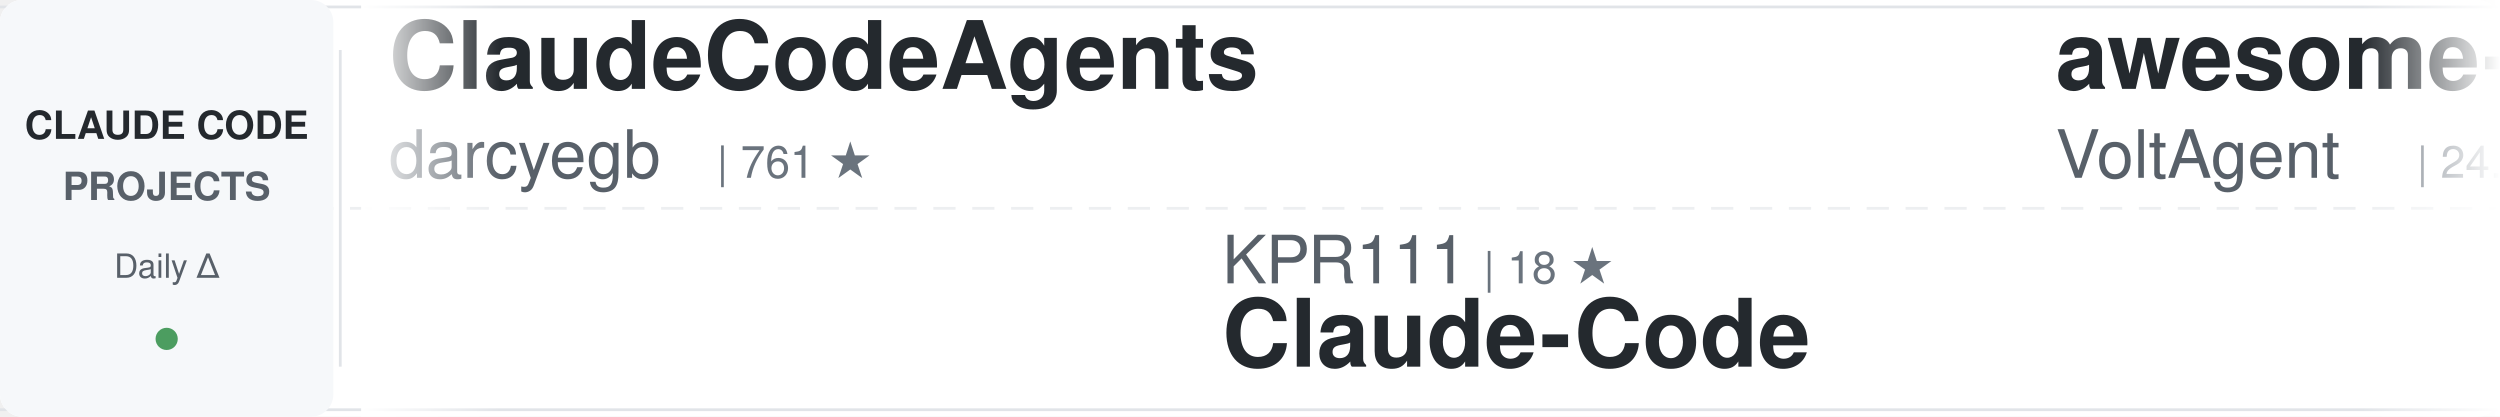
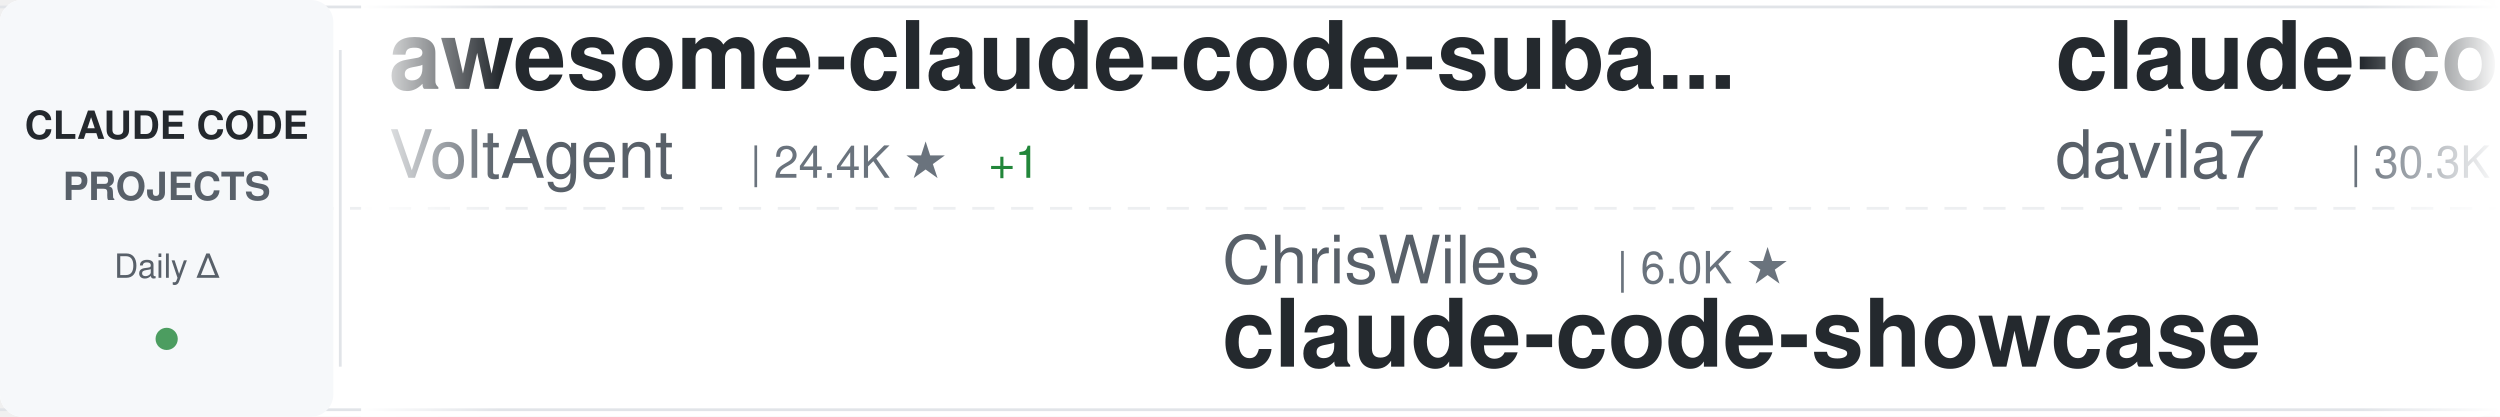
<svg xmlns="http://www.w3.org/2000/svg" width="900" height="150">
  <defs>
    <linearGradient id="awesomeLeftFade" x1="0%" y1="0%" x2="100%" y2="0%">
      <stop offset="0%" style="stop-color:#ffffff;stop-opacity:1" />
      <stop offset="100%" style="stop-color:#ffffff;stop-opacity:0" />
    </linearGradient>
    <linearGradient id="awesomeRightFade" x1="0%" y1="0%" x2="100%" y2="0%">
      <stop offset="0%" style="stop-color:#ffffff;stop-opacity:0" />
      <stop offset="100%" style="stop-color:#ffffff;stop-opacity:1" />
    </linearGradient>
  </defs>
  <rect width="900" height="150" fill="#ffffff" rx="8" />
  <rect x="0" y="2" width="900" height="1" fill="#e1e4e8" />
  <rect x="0" y="147" width="900" height="1" fill="#e1e4e8" />
  <line x1="0" y1="75" x2="900" y2="75" stroke="#e1e4e8" stroke-width="1" stroke-dasharray="8 6" opacity="0.6" />
  <rect x="0" y="0" width="120" height="150" fill="#f6f8fa" rx="8" />
  <text x="60" y="50" font-family="-apple-system, BlinkMacSystemFont, 'Segoe UI', Helvetica, Arial, sans-serif" font-size="14" font-weight="600" fill="#24292e" text-anchor="middle">CLAUDE CODE</text>
  <text x="60" y="72" font-family="-apple-system, BlinkMacSystemFont, 'Segoe UI', Helvetica, Arial, sans-serif" font-size="14" font-weight="600" fill="#586069" text-anchor="middle">PROJECTS</text>
  <text x="60" y="100" font-family="-apple-system, BlinkMacSystemFont, 'Segoe UI', Helvetica, Arial, sans-serif" font-size="12" font-weight="500" fill="#586069" text-anchor="middle">Daily Δ</text>
  <circle cx="60" cy="122" r="4" fill="#22863a" opacity="0.8" />
  <rect x="122" y="18" width="1" height="114" fill="#e1e4e8" />
  <clipPath id="awesomeTickerClip">
    <rect x="130" y="0" width="770" height="150" />
  </clipPath>
  <g clip-path="url(#awesomeTickerClip)">
    <g id="awesomeTickerItems">
      <animateTransform attributeName="transform" attributeType="XML" type="translate" from="0 0" to="-3000 0" dur="54s" repeatCount="indefinite" />
      <g transform="translate(0, 0)">
-         <text x="140" y="32" font-family="-apple-system, BlinkMacSystemFont, 'Segoe UI', Helvetica, Arial, sans-serif" font-size="34" font-weight="600" fill="#24292e">ClaudeCodeAgents</text>
-         <text x="140" y="64" font-family="-apple-system, BlinkMacSystemFont, 'Segoe UI', Helvetica, Arial, sans-serif" font-size="24" font-weight="400" fill="#586069">darcyegb</text>
-         <text x="258" y="64" font-family="-apple-system, BlinkMacSystemFont, 'Segoe UI', Helvetica, Arial, sans-serif" font-size="16" font-weight="500" fill="#6a737d">| 761 ★</text>
-       </g>
-       <g transform="translate(300, 0)">
-         <text x="140" y="102" font-family="-apple-system, BlinkMacSystemFont, 'Segoe UI', Helvetica, Arial, sans-serif" font-size="24" font-weight="400" fill="#586069">KPR111</text>
-         <text x="234" y="102" font-family="-apple-system, BlinkMacSystemFont, 'Segoe UI', Helvetica, Arial, sans-serif" font-size="16" font-weight="500" fill="#6a737d">| 18 ★</text>
-         <text x="140" y="132" font-family="-apple-system, BlinkMacSystemFont, 'Segoe UI', Helvetica, Arial, sans-serif" font-size="34" font-weight="600" fill="#24292e">Claude-Code</text>
-       </g>
-       <g transform="translate(600, 0)">
        <text x="140" y="32" font-family="-apple-system, BlinkMacSystemFont, 'Segoe UI', Helvetica, Arial, sans-serif" font-size="34" font-weight="600" fill="#24292e">awesome-claude-code-suba...</text>
        <text x="140" y="64" font-family="-apple-system, BlinkMacSystemFont, 'Segoe UI', Helvetica, Arial, sans-serif" font-size="24" font-weight="400" fill="#586069">VoltAgent</text>
        <text x="270" y="64" font-family="-apple-system, BlinkMacSystemFont, 'Segoe UI', Helvetica, Arial, sans-serif" font-size="16" font-weight="500" fill="#6a737d">| 24.4K ★</text>
-         <text x="356" y="64" font-family="-apple-system, BlinkMacSystemFont, 'Segoe UI', Helvetica, Arial, sans-serif" font-size="16" font-weight="500" fill="#22863a"> +2</text>
+         <text x="356" y="64" font-family="-apple-system, BlinkMacSystemFont, 'Segoe UI', Helvetica, Arial, sans-serif" font-size="16" font-weight="500" fill="#22863a"> +1</text>
      </g>
-       <g transform="translate(900, 0)">
-         <text x="140" y="102" font-family="-apple-system, BlinkMacSystemFont, 'Segoe UI', Helvetica, Arial, sans-serif" font-size="24" font-weight="400" fill="#586069">https-deeplearning-ai</text>
-         <text x="414" y="102" font-family="-apple-system, BlinkMacSystemFont, 'Segoe UI', Helvetica, Arial, sans-serif" font-size="16" font-weight="500" fill="#6a737d">| 540 ★</text>
-         <text x="140" y="132" font-family="-apple-system, BlinkMacSystemFont, 'Segoe UI', Helvetica, Arial, sans-serif" font-size="34" font-weight="600" fill="#24292e">sc-claude-code-files</text>
-       </g>
-       <g transform="translate(1200, 0)">
-         <text x="140" y="32" font-family="-apple-system, BlinkMacSystemFont, 'Segoe UI', Helvetica, Arial, sans-serif" font-size="34" font-weight="600" fill="#24292e">claude-code-router</text>
-         <text x="140" y="64" font-family="-apple-system, BlinkMacSystemFont, 'Segoe UI', Helvetica, Arial, sans-serif" font-size="24" font-weight="400" fill="#586069">musistudio</text>
-         <text x="282" y="64" font-family="-apple-system, BlinkMacSystemFont, 'Segoe UI', Helvetica, Arial, sans-serif" font-size="16" font-weight="500" fill="#6a737d">| 36.7K ★</text>
-         <text x="368" y="64" font-family="-apple-system, BlinkMacSystemFont, 'Segoe UI', Helvetica, Arial, sans-serif" font-size="16" font-weight="500" fill="#cb2431"> -1</text>
-       </g>
-       <g transform="translate(1500, 0)">
+       <g transform="translate(300, 0)">
        <text x="140" y="102" font-family="-apple-system, BlinkMacSystemFont, 'Segoe UI', Helvetica, Arial, sans-serif" font-size="24" font-weight="400" fill="#586069">ChrisWiles</text>
        <text x="282" y="102" font-family="-apple-system, BlinkMacSystemFont, 'Segoe UI', Helvetica, Arial, sans-serif" font-size="16" font-weight="500" fill="#6a737d">| 6.0K ★</text>
        <text x="140" y="132" font-family="-apple-system, BlinkMacSystemFont, 'Segoe UI', Helvetica, Arial, sans-serif" font-size="34" font-weight="600" fill="#24292e">claude-code-showcase</text>
      </g>
-       <g transform="translate(1800, 0)">
-         <text x="140" y="32" font-family="-apple-system, BlinkMacSystemFont, 'Segoe UI', Helvetica, Arial, sans-serif" font-size="34" font-weight="600" fill="#24292e">learn-claude-code</text>
-         <text x="140" y="64" font-family="-apple-system, BlinkMacSystemFont, 'Segoe UI', Helvetica, Arial, sans-serif" font-size="24" font-weight="400" fill="#586069">shareAI-lab</text>
-         <text x="294" y="64" font-family="-apple-system, BlinkMacSystemFont, 'Segoe UI', Helvetica, Arial, sans-serif" font-size="16" font-weight="500" fill="#6a737d">| 74.5K ★</text>
-         <text x="380" y="64" font-family="-apple-system, BlinkMacSystemFont, 'Segoe UI', Helvetica, Arial, sans-serif" font-size="16" font-weight="500" fill="#22863a"> +11</text>
+       <g transform="translate(600, 0)">
+         <text x="140" y="32" font-family="-apple-system, BlinkMacSystemFont, 'Segoe UI', Helvetica, Arial, sans-serif" font-size="34" font-weight="600" fill="#24292e">claude-code-templates</text>
+         <text x="140" y="64" font-family="-apple-system, BlinkMacSystemFont, 'Segoe UI', Helvetica, Arial, sans-serif" font-size="24" font-weight="400" fill="#586069">davila7</text>
+         <text x="246" y="64" font-family="-apple-system, BlinkMacSystemFont, 'Segoe UI', Helvetica, Arial, sans-serif" font-size="16" font-weight="500" fill="#6a737d">| 30.3K ★</text>
      </g>
-       <g transform="translate(2100, 0)">
-         <text x="140" y="102" font-family="-apple-system, BlinkMacSystemFont, 'Segoe UI', Helvetica, Arial, sans-serif" font-size="24" font-weight="400" fill="#586069">Windy3f3f3f3f</text>
-         <text x="318" y="102" font-family="-apple-system, BlinkMacSystemFont, 'Segoe UI', Helvetica, Arial, sans-serif" font-size="16" font-weight="500" fill="#6a737d">| 2.6K ★</text>
-         <text x="395" y="102" font-family="-apple-system, BlinkMacSystemFont, 'Segoe UI', Helvetica, Arial, sans-serif" font-size="16" font-weight="500" fill="#22863a"> +1</text>
-         <text x="140" y="132" font-family="-apple-system, BlinkMacSystemFont, 'Segoe UI', Helvetica, Arial, sans-serif" font-size="34" font-weight="600" fill="#24292e">claude-code-from-scratch</text>
+       <g transform="translate(900, 0)">
+         <text x="140" y="102" font-family="-apple-system, BlinkMacSystemFont, 'Segoe UI', Helvetica, Arial, sans-serif" font-size="24" font-weight="400" fill="#586069">1rgs</text>
+         <text x="210" y="102" font-family="-apple-system, BlinkMacSystemFont, 'Segoe UI', Helvetica, Arial, sans-serif" font-size="16" font-weight="500" fill="#6a737d">| 3.7K ★</text>
+         <text x="140" y="132" font-family="-apple-system, BlinkMacSystemFont, 'Segoe UI', Helvetica, Arial, sans-serif" font-size="34" font-weight="600" fill="#24292e">claude-code-proxy</text>
      </g>
-       <g transform="translate(2400, 0)">
+       <g transform="translate(1200, 0)">
        <text x="140" y="32" font-family="-apple-system, BlinkMacSystemFont, 'Segoe UI', Helvetica, Arial, sans-serif" font-size="34" font-weight="600" fill="#24292e">Claude-code</text>
        <text x="140" y="64" font-family="-apple-system, BlinkMacSystemFont, 'Segoe UI', Helvetica, Arial, sans-serif" font-size="24" font-weight="400" fill="#586069">fazxes</text>
        <text x="234" y="64" font-family="-apple-system, BlinkMacSystemFont, 'Segoe UI', Helvetica, Arial, sans-serif" font-size="16" font-weight="500" fill="#6a737d">| 231 ★</text>
      </g>
+       <g transform="translate(1500, 0)">
+         <text x="140" y="102" font-family="-apple-system, BlinkMacSystemFont, 'Segoe UI', Helvetica, Arial, sans-serif" font-size="24" font-weight="400" fill="#586069">huangserva</text>
+         <text x="282" y="102" font-family="-apple-system, BlinkMacSystemFont, 'Segoe UI', Helvetica, Arial, sans-serif" font-size="16" font-weight="500" fill="#6a737d">| 623 ★</text>
+         <text x="140" y="132" font-family="-apple-system, BlinkMacSystemFont, 'Segoe UI', Helvetica, Arial, sans-serif" font-size="34" font-weight="600" fill="#24292e">claude-code-cli</text>
+       </g>
+       <g transform="translate(1800, 0)">
+         <text x="140" y="32" font-family="-apple-system, BlinkMacSystemFont, 'Segoe UI', Helvetica, Arial, sans-serif" font-size="34" font-weight="600" fill="#24292e">claude-code-guide</text>
+         <text x="140" y="64" font-family="-apple-system, BlinkMacSystemFont, 'Segoe UI', Helvetica, Arial, sans-serif" font-size="24" font-weight="400" fill="#586069">Cranot</text>
+         <text x="234" y="64" font-family="-apple-system, BlinkMacSystemFont, 'Segoe UI', Helvetica, Arial, sans-serif" font-size="16" font-weight="500" fill="#6a737d">| 2.9K ★</text>
+       </g>
+       <g transform="translate(2100, 0)">
+         <text x="140" y="102" font-family="-apple-system, BlinkMacSystemFont, 'Segoe UI', Helvetica, Arial, sans-serif" font-size="24" font-weight="400" fill="#586069">Windy3f3f3f3f</text>
+         <text x="318" y="102" font-family="-apple-system, BlinkMacSystemFont, 'Segoe UI', Helvetica, Arial, sans-serif" font-size="16" font-weight="500" fill="#6a737d">| 3.5K ★</text>
+         <text x="395" y="102" font-family="-apple-system, BlinkMacSystemFont, 'Segoe UI', Helvetica, Arial, sans-serif" font-size="16" font-weight="500" fill="#22863a"> +1</text>
+         <text x="140" y="132" font-family="-apple-system, BlinkMacSystemFont, 'Segoe UI', Helvetica, Arial, sans-serif" font-size="34" font-weight="600" fill="#24292e">how-claude-code-works</text>
+       </g>
+       <g transform="translate(2400, 0)">
+         <text x="140" y="32" font-family="-apple-system, BlinkMacSystemFont, 'Segoe UI', Helvetica, Arial, sans-serif" font-size="34" font-weight="600" fill="#24292e">claude-code-action</text>
+         <text x="140" y="64" font-family="-apple-system, BlinkMacSystemFont, 'Segoe UI', Helvetica, Arial, sans-serif" font-size="24" font-weight="400" fill="#586069">anthropics</text>
+         <text x="282" y="64" font-family="-apple-system, BlinkMacSystemFont, 'Segoe UI', Helvetica, Arial, sans-serif" font-size="16" font-weight="500" fill="#6a737d">| 8.7K ★</text>
+       </g>
      <g transform="translate(2700, 0)">
-         <text x="140" y="102" font-family="-apple-system, BlinkMacSystemFont, 'Segoe UI', Helvetica, Arial, sans-serif" font-size="24" font-weight="400" fill="#586069">chauncygu</text>
-         <text x="270" y="102" font-family="-apple-system, BlinkMacSystemFont, 'Segoe UI', Helvetica, Arial, sans-serif" font-size="16" font-weight="500" fill="#6a737d">| 2.8K ★</text>
-         <text x="140" y="132" font-family="-apple-system, BlinkMacSystemFont, 'Segoe UI', Helvetica, Arial, sans-serif" font-size="34" font-weight="600" fill="#24292e">collection-claude-code-s...</text>
+         <text x="140" y="102" font-family="-apple-system, BlinkMacSystemFont, 'Segoe UI', Helvetica, Arial, sans-serif" font-size="24" font-weight="400" fill="#586069">andrew-kramer-inno</text>
+         <text x="378" y="102" font-family="-apple-system, BlinkMacSystemFont, 'Segoe UI', Helvetica, Arial, sans-serif" font-size="16" font-weight="500" fill="#6a737d">| 594 ★</text>
+         <text x="140" y="132" font-family="-apple-system, BlinkMacSystemFont, 'Segoe UI', Helvetica, Arial, sans-serif" font-size="34" font-weight="600" fill="#24292e">claude-code-source-build</text>
      </g>
      <g transform="translate(3000, 0)">
-         <text x="140" y="32" font-family="-apple-system, BlinkMacSystemFont, 'Segoe UI', Helvetica, Arial, sans-serif" font-size="34" font-weight="600" fill="#24292e">ClaudeCodeAgents</text>
-         <text x="140" y="64" font-family="-apple-system, BlinkMacSystemFont, 'Segoe UI', Helvetica, Arial, sans-serif" font-size="24" font-weight="400" fill="#586069">darcyegb</text>
-         <text x="258" y="64" font-family="-apple-system, BlinkMacSystemFont, 'Segoe UI', Helvetica, Arial, sans-serif" font-size="16" font-weight="500" fill="#6a737d">| 761 ★</text>
-       </g>
-       <g transform="translate(3300, 0)">
-         <text x="140" y="102" font-family="-apple-system, BlinkMacSystemFont, 'Segoe UI', Helvetica, Arial, sans-serif" font-size="24" font-weight="400" fill="#586069">KPR111</text>
-         <text x="234" y="102" font-family="-apple-system, BlinkMacSystemFont, 'Segoe UI', Helvetica, Arial, sans-serif" font-size="16" font-weight="500" fill="#6a737d">| 18 ★</text>
-         <text x="140" y="132" font-family="-apple-system, BlinkMacSystemFont, 'Segoe UI', Helvetica, Arial, sans-serif" font-size="34" font-weight="600" fill="#24292e">Claude-Code</text>
-       </g>
-       <g transform="translate(3600, 0)">
        <text x="140" y="32" font-family="-apple-system, BlinkMacSystemFont, 'Segoe UI', Helvetica, Arial, sans-serif" font-size="34" font-weight="600" fill="#24292e">awesome-claude-code-suba...</text>
        <text x="140" y="64" font-family="-apple-system, BlinkMacSystemFont, 'Segoe UI', Helvetica, Arial, sans-serif" font-size="24" font-weight="400" fill="#586069">VoltAgent</text>
        <text x="270" y="64" font-family="-apple-system, BlinkMacSystemFont, 'Segoe UI', Helvetica, Arial, sans-serif" font-size="16" font-weight="500" fill="#6a737d">| 24.4K ★</text>
-         <text x="356" y="64" font-family="-apple-system, BlinkMacSystemFont, 'Segoe UI', Helvetica, Arial, sans-serif" font-size="16" font-weight="500" fill="#22863a"> +2</text>
+         <text x="356" y="64" font-family="-apple-system, BlinkMacSystemFont, 'Segoe UI', Helvetica, Arial, sans-serif" font-size="16" font-weight="500" fill="#22863a"> +1</text>
+       </g>
+       <g transform="translate(3300, 0)">
+         <text x="140" y="102" font-family="-apple-system, BlinkMacSystemFont, 'Segoe UI', Helvetica, Arial, sans-serif" font-size="24" font-weight="400" fill="#586069">ChrisWiles</text>
+         <text x="282" y="102" font-family="-apple-system, BlinkMacSystemFont, 'Segoe UI', Helvetica, Arial, sans-serif" font-size="16" font-weight="500" fill="#6a737d">| 6.0K ★</text>
+         <text x="140" y="132" font-family="-apple-system, BlinkMacSystemFont, 'Segoe UI', Helvetica, Arial, sans-serif" font-size="34" font-weight="600" fill="#24292e">claude-code-showcase</text>
+       </g>
+       <g transform="translate(3600, 0)">
+         <text x="140" y="32" font-family="-apple-system, BlinkMacSystemFont, 'Segoe UI', Helvetica, Arial, sans-serif" font-size="34" font-weight="600" fill="#24292e">claude-code-templates</text>
+         <text x="140" y="64" font-family="-apple-system, BlinkMacSystemFont, 'Segoe UI', Helvetica, Arial, sans-serif" font-size="24" font-weight="400" fill="#586069">davila7</text>
+         <text x="246" y="64" font-family="-apple-system, BlinkMacSystemFont, 'Segoe UI', Helvetica, Arial, sans-serif" font-size="16" font-weight="500" fill="#6a737d">| 30.3K ★</text>
      </g>
      <g transform="translate(3900, 0)">
-         <text x="140" y="102" font-family="-apple-system, BlinkMacSystemFont, 'Segoe UI', Helvetica, Arial, sans-serif" font-size="24" font-weight="400" fill="#586069">https-deeplearning-ai</text>
-         <text x="414" y="102" font-family="-apple-system, BlinkMacSystemFont, 'Segoe UI', Helvetica, Arial, sans-serif" font-size="16" font-weight="500" fill="#6a737d">| 540 ★</text>
-         <text x="140" y="132" font-family="-apple-system, BlinkMacSystemFont, 'Segoe UI', Helvetica, Arial, sans-serif" font-size="34" font-weight="600" fill="#24292e">sc-claude-code-files</text>
+         <text x="140" y="102" font-family="-apple-system, BlinkMacSystemFont, 'Segoe UI', Helvetica, Arial, sans-serif" font-size="24" font-weight="400" fill="#586069">1rgs</text>
+         <text x="210" y="102" font-family="-apple-system, BlinkMacSystemFont, 'Segoe UI', Helvetica, Arial, sans-serif" font-size="16" font-weight="500" fill="#6a737d">| 3.7K ★</text>
+         <text x="140" y="132" font-family="-apple-system, BlinkMacSystemFont, 'Segoe UI', Helvetica, Arial, sans-serif" font-size="34" font-weight="600" fill="#24292e">claude-code-proxy</text>
      </g>
    </g>
  </g>
  <rect x="130" y="0" width="50" height="150" fill="url(#awesomeLeftFade)" />
  <rect x="850" y="0" width="50" height="150" fill="url(#awesomeRightFade)" />
</svg>
